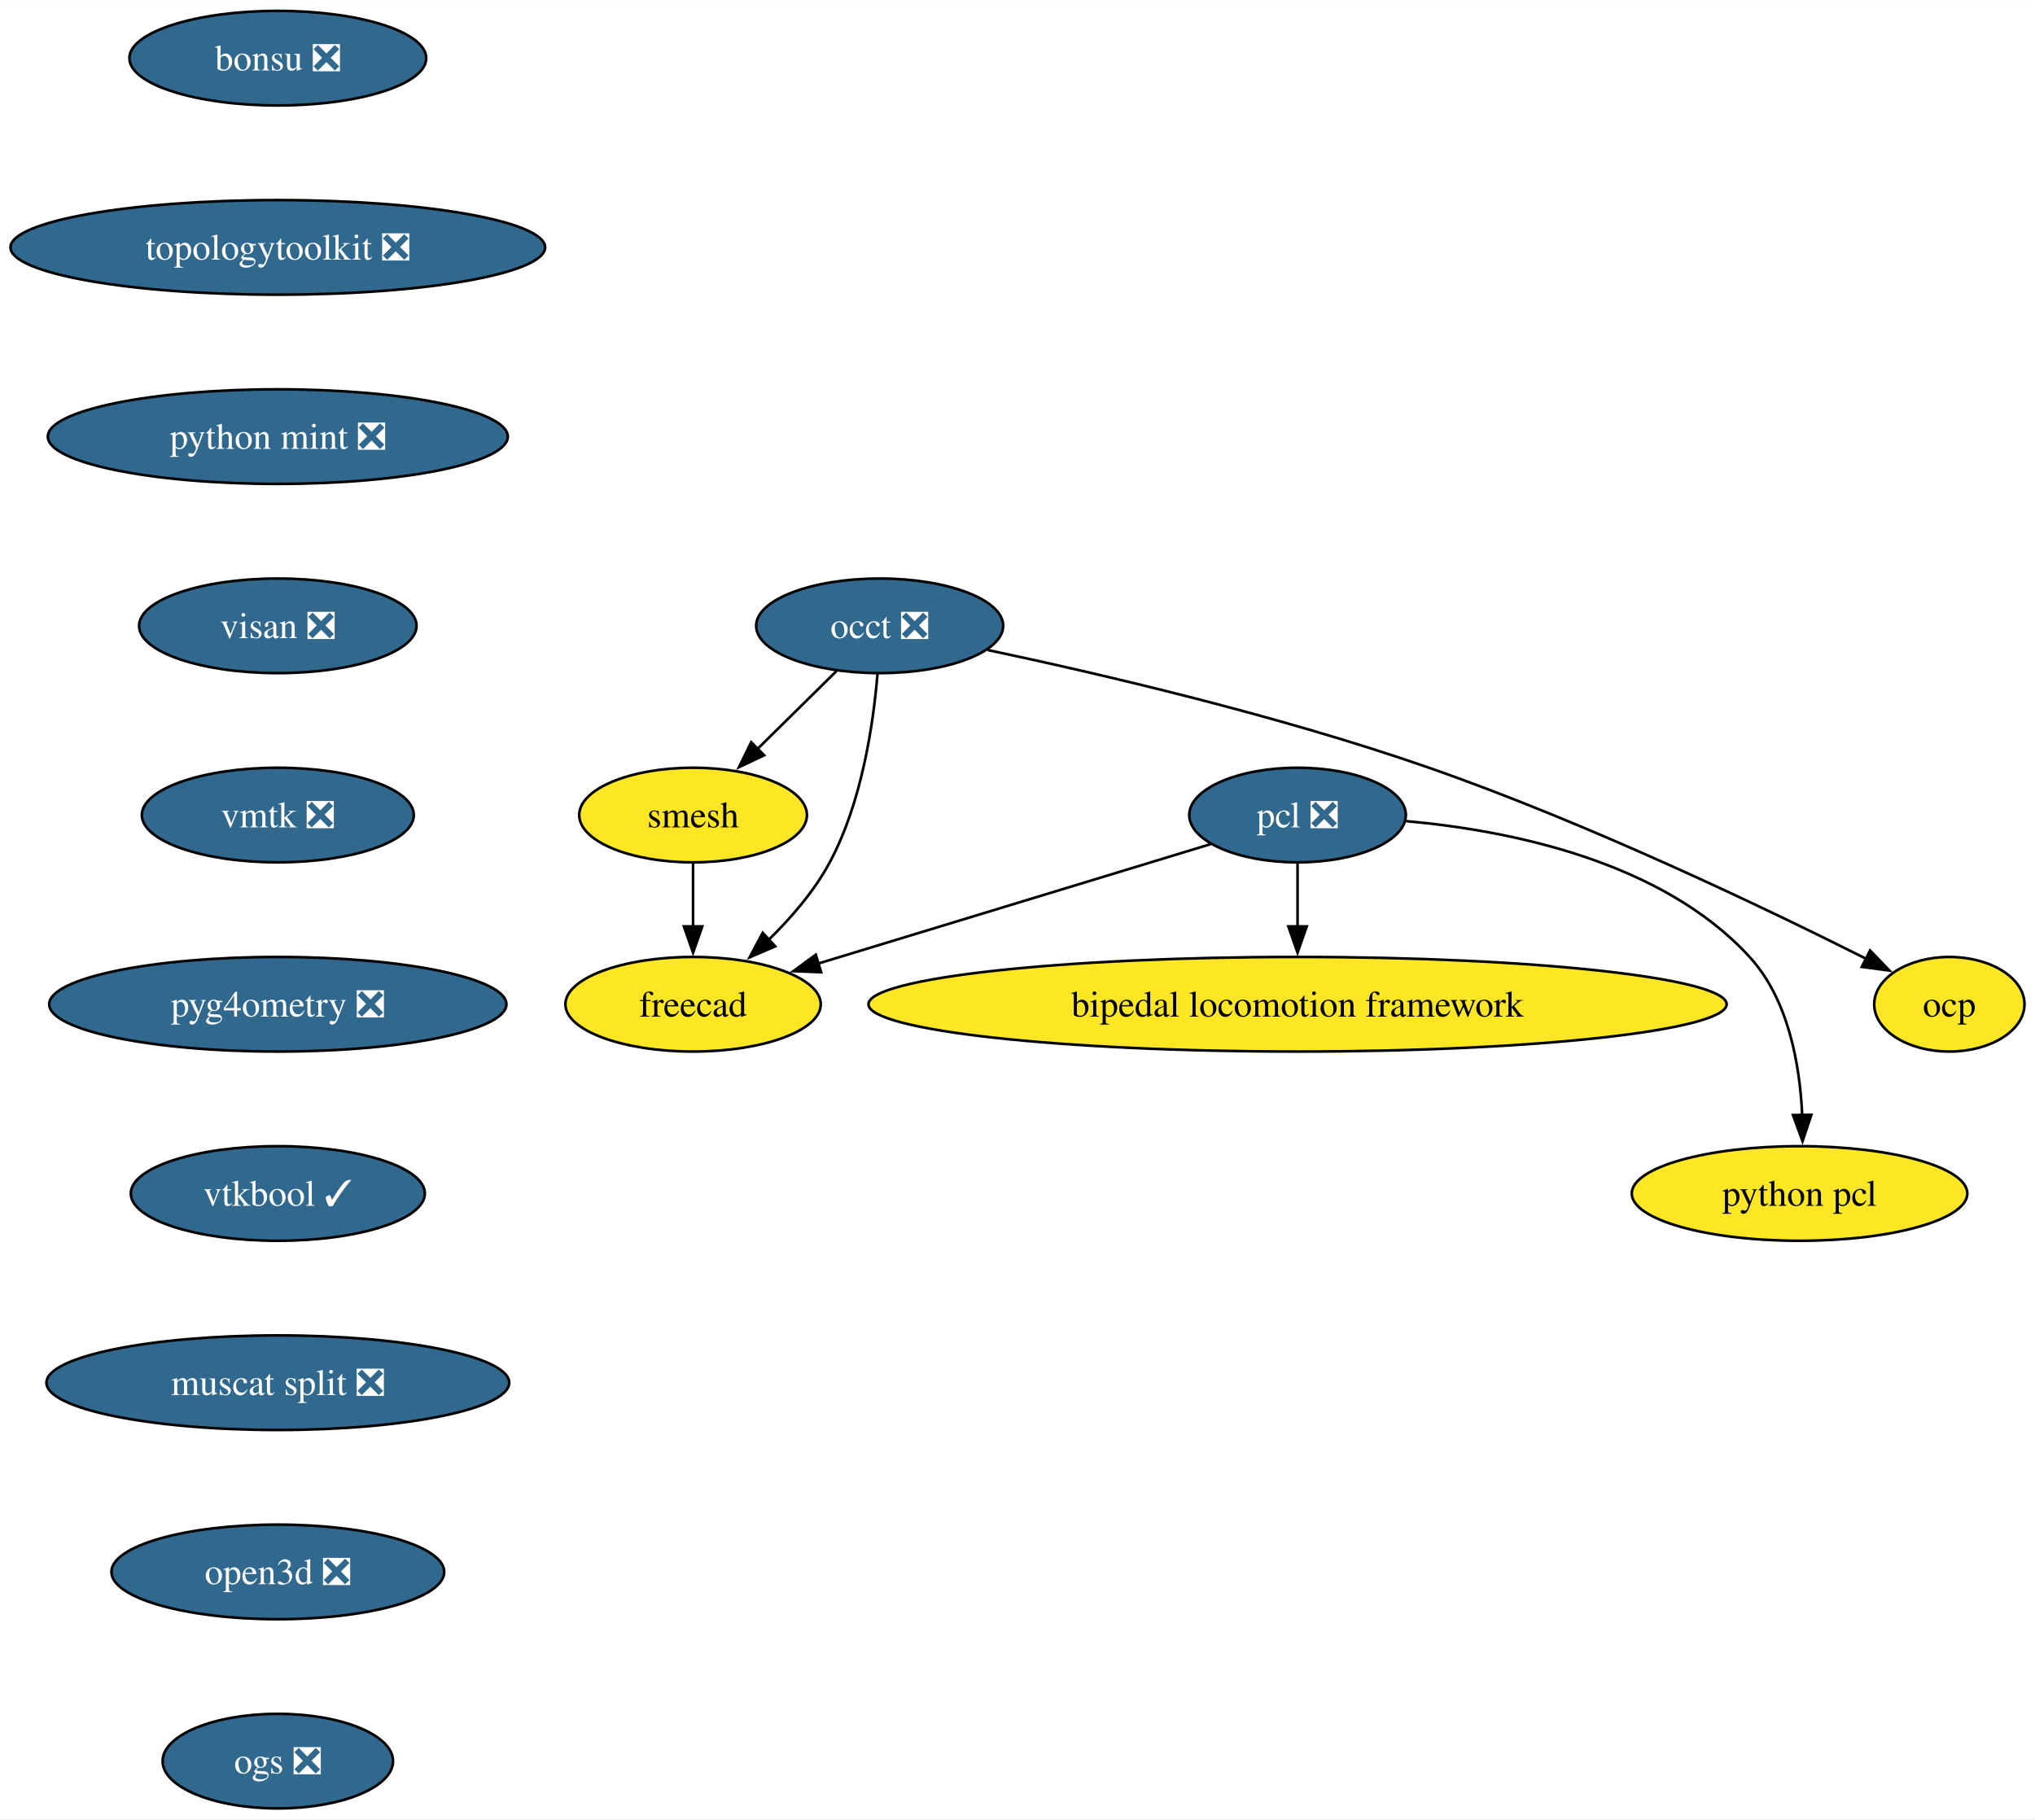
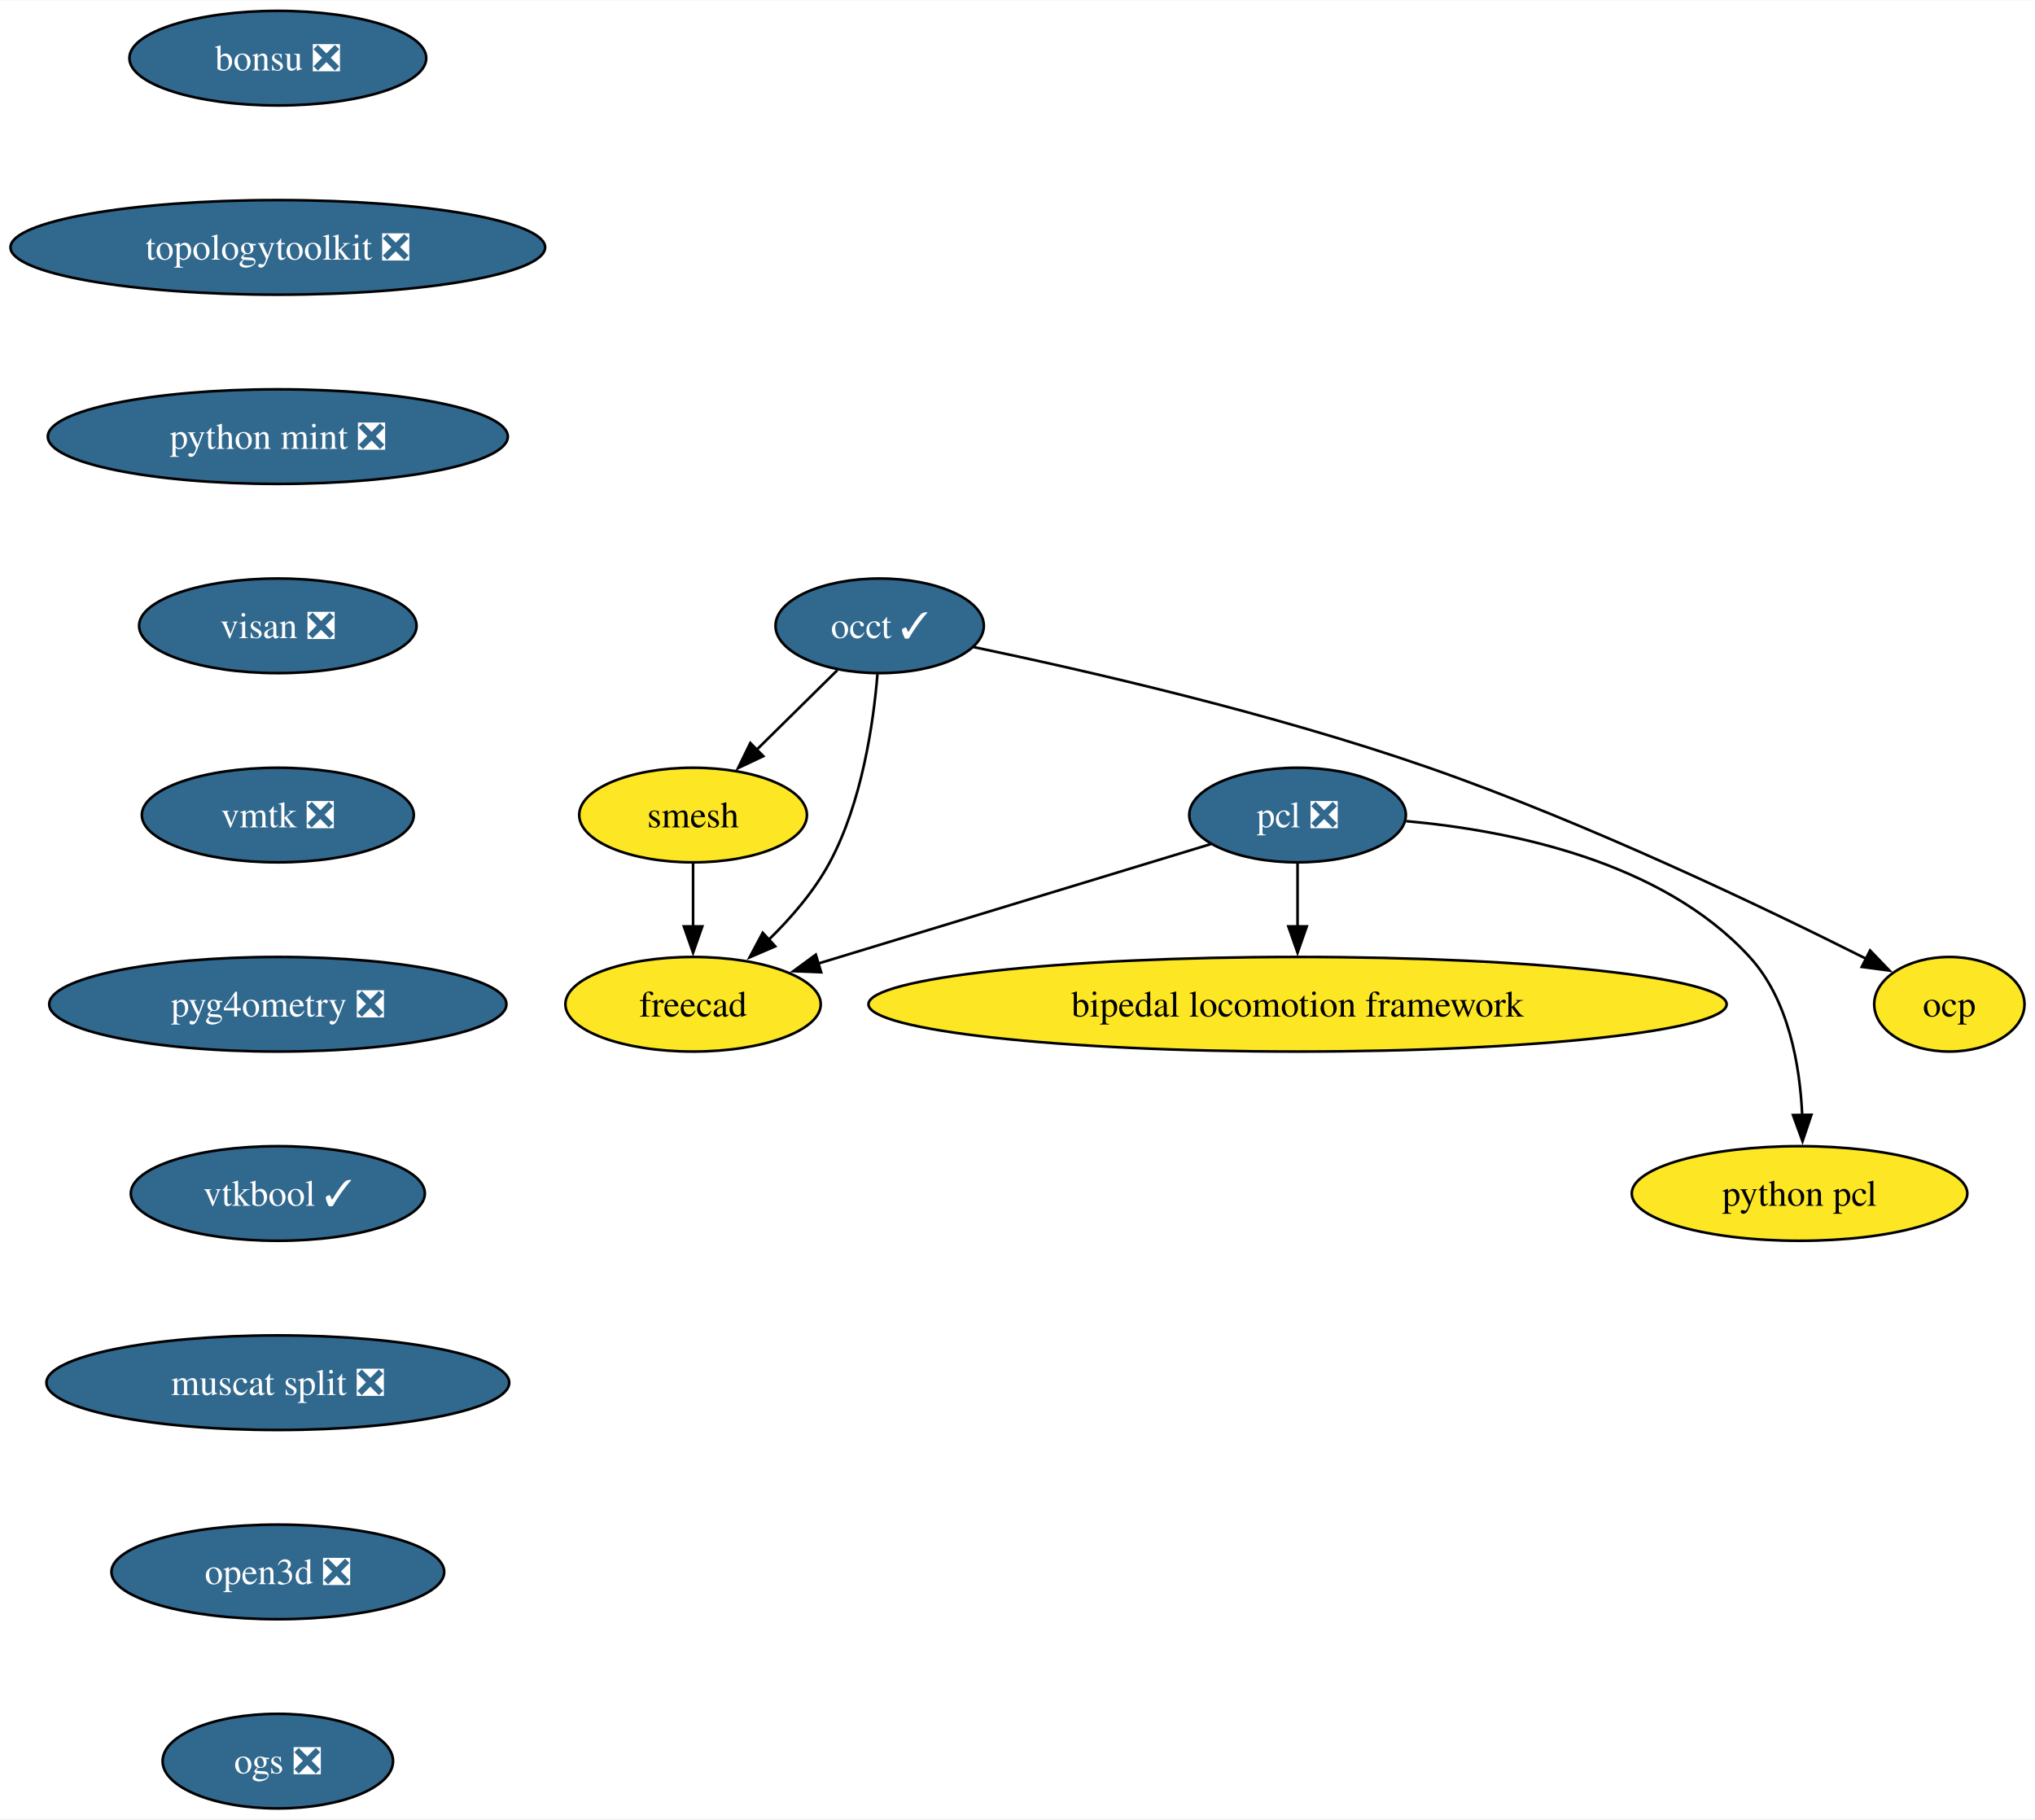
<svg xmlns="http://www.w3.org/2000/svg" xmlns:xlink="http://www.w3.org/1999/xlink" width="774pt" height="692pt" viewBox="0.00 0.00 774.30 692.00">
  <g id="graph0" class="graph" transform="scale(1 1) rotate(0) translate(4 688)">
    <polygon fill="white" stroke="none" points="-4,4 -4,-688 770.3,-688 770.3,4 -4,4" />
    <g id="node1" class="node">
      <g id="a_node1">
-         <a xlink:href="https://github.com/conda-forge/occt-feedstock/pull/125" xlink:title="occt ❎">
-           <ellipse fill="#31688e" stroke="black" cx="330.71" cy="-450" rx="47" ry="18" />
-           <text text-anchor="middle" x="330.71" y="-445.32" font-family="Times,serif" font-size="14.00" fill="white">occt ❎</text>
+         <a xlink:href="https://github.com/conda-forge/occt-feedstock/pull/125" xlink:title="occt ✓">
+           <ellipse fill="#31688e" stroke="black" cx="330.71" cy="-450" rx="39.63" ry="18" />
+           <text text-anchor="middle" x="330.71" y="-445.32" font-family="Times,serif" font-size="14.00" fill="white">occt ✓</text>
        </a>
      </g>
    </g>
    <g id="node2" class="node">
      <g id="a_node2">
        <a xlink:href="https://github.com/conda-forge/smesh-feedstock" xlink:title="smesh">
          <ellipse fill="#fde725" stroke="black" cx="259.71" cy="-378" rx="43.32" ry="18" />
          <text text-anchor="middle" x="259.71" y="-373.32" font-family="Times,serif" font-size="14.00">smesh</text>
        </a>
      </g>
    </g>
    <g id="edge1" class="edge">
-       <path fill="none" stroke="black" d="M314.25,-432.76C305.29,-423.93 294.03,-412.83 284.07,-403.01" />
-       <polygon fill="black" stroke="black" points="286.75,-400.74 277.17,-396.21 281.83,-405.72 286.75,-400.74" />
+       <path fill="none" stroke="black" d="M314.6,-433.12C305.53,-424.17 294.01,-412.81 283.87,-402.81" />
+       <polygon fill="black" stroke="black" points="286.42,-400.41 276.84,-395.88 281.5,-405.4 286.42,-400.41" />
    </g>
    <g id="node3" class="node">
      <g id="a_node3">
        <a xlink:href="https://github.com/conda-forge/freecad-feedstock" xlink:title="freecad">
          <ellipse fill="#fde725" stroke="black" cx="259.71" cy="-306" rx="48.58" ry="18" />
          <text text-anchor="middle" x="259.71" y="-301.32" font-family="Times,serif" font-size="14.00">freecad</text>
        </a>
      </g>
    </g>
    <g id="edge2" class="edge">
      <path fill="none" stroke="black" d="M329.87,-431.62C328.33,-412.93 323.98,-382.82 311.71,-360 305.84,-349.07 297.04,-338.87 288.33,-330.39" />
      <polygon fill="black" stroke="black" points="290.96,-328.05 281.23,-323.85 286.21,-333.2 290.96,-328.05" />
    </g>
    <g id="node4" class="node">
      <g id="a_node4">
        <a xlink:href="https://github.com/conda-forge/ocp-feedstock" xlink:title="ocp">
          <ellipse fill="#fde725" stroke="black" cx="737.71" cy="-306" rx="28.59" ry="18" />
          <text text-anchor="middle" x="737.71" y="-301.32" font-family="Times,serif" font-size="14.00">ocp</text>
        </a>
      </g>
    </g>
    <g id="edge3" class="edge">
-       <path fill="none" stroke="black" d="M371.79,-440.8C414.39,-431.78 482.63,-415.9 539.71,-396 600.22,-374.91 667.69,-342.58 706.19,-323.24" />
+       <path fill="none" stroke="black" d="M366.4,-441.93C408.45,-433.15 480.15,-416.76 539.71,-396 600.22,-374.91 667.69,-342.58 706.19,-323.24" />
      <polygon fill="black" stroke="black" points="707.55,-326.47 714.9,-318.83 704.39,-320.22 707.55,-326.47" />
    </g>
    <g id="edge4" class="edge">
      <path fill="none" stroke="black" d="M259.71,-359.7C259.71,-352.41 259.71,-343.73 259.71,-335.54" />
      <polygon fill="black" stroke="black" points="263.21,-335.62 259.71,-325.62 256.21,-335.62 263.21,-335.62" />
    </g>
    <g id="node5" class="node">
      <g id="a_node5">
        <a xlink:href="https://github.com/conda-forge/pcl-feedstock/pull/82" xlink:title="pcl ❎">
          <ellipse fill="#31688e" stroke="black" cx="489.71" cy="-378" rx="41.21" ry="18" />
          <text text-anchor="middle" x="489.71" y="-373.32" font-family="Times,serif" font-size="14.00" fill="white">pcl ❎</text>
        </a>
      </g>
    </g>
    <g id="edge5" class="edge">
      <path fill="none" stroke="black" d="M456.76,-366.97C417.6,-355.05 351.95,-335.07 307.28,-321.48" />
      <polygon fill="black" stroke="black" points="308.44,-318.17 297.86,-318.61 306.4,-324.87 308.44,-318.17" />
    </g>
    <g id="node6" class="node">
      <g id="a_node6">
        <a xlink:href="https://github.com/conda-forge/bipedal-locomotion-framework-feedstock" xlink:title="bipedal locomotion framework">
          <ellipse fill="#fde725" stroke="black" cx="489.71" cy="-306" rx="163.27" ry="18" />
          <text text-anchor="middle" x="489.71" y="-301.32" font-family="Times,serif" font-size="14.00">bipedal locomotion framework</text>
        </a>
      </g>
    </g>
    <g id="edge6" class="edge">
      <path fill="none" stroke="black" d="M489.71,-359.7C489.71,-352.41 489.71,-343.73 489.71,-335.54" />
      <polygon fill="black" stroke="black" points="493.21,-335.62 489.71,-325.62 486.21,-335.62 493.21,-335.62" />
    </g>
    <g id="node7" class="node">
      <g id="a_node7">
        <a xlink:href="https://github.com/conda-forge/python-pcl-feedstock" xlink:title="python pcl">
          <ellipse fill="#fde725" stroke="black" cx="680.71" cy="-234" rx="63.84" ry="18" />
          <text text-anchor="middle" x="680.71" y="-229.32" font-family="Times,serif" font-size="14.00">python pcl</text>
        </a>
      </g>
    </g>
    <g id="edge7" class="edge">
      <path fill="none" stroke="black" d="M531.01,-375.69C570.31,-372.15 628.28,-360.54 661.71,-324 676.48,-307.86 680.83,-283.14 681.72,-263.85" />
      <polygon fill="black" stroke="black" points="685.22,-263.94 681.85,-253.89 678.22,-263.84 685.22,-263.94" />
    </g>
    <g id="node8" class="node">
      <g id="a_node8">
        <a xlink:href="https://github.com/conda-forge/bonsu-feedstock/pull/82" xlink:title="bonsu ❎">
          <ellipse fill="#31688e" stroke="black" cx="101.71" cy="-666" rx="56.47" ry="18" />
          <text text-anchor="middle" x="101.71" y="-661.33" font-family="Times,serif" font-size="14.00" fill="white">bonsu ❎</text>
        </a>
      </g>
    </g>
    <g id="node9" class="node">
      <g id="a_node9">
        <a xlink:href="https://github.com/conda-forge/topologytoolkit-feedstock/pull/75" xlink:title="topologytoolkit ❎">
          <ellipse fill="#31688e" stroke="black" cx="101.71" cy="-594" rx="101.71" ry="18" />
          <text text-anchor="middle" x="101.71" y="-589.33" font-family="Times,serif" font-size="14.00" fill="white">topologytoolkit ❎</text>
        </a>
      </g>
    </g>
    <g id="node10" class="node">
      <g id="a_node10">
        <a xlink:href="https://github.com/conda-forge/python-mint-feedstock/pull/76" xlink:title="python mint ❎">
          <ellipse fill="#31688e" stroke="black" cx="101.71" cy="-522" rx="87.51" ry="18" />
          <text text-anchor="middle" x="101.71" y="-517.33" font-family="Times,serif" font-size="14.00" fill="white">python mint ❎</text>
        </a>
      </g>
    </g>
    <g id="node11" class="node">
      <g id="a_node11">
        <a xlink:href="https://github.com/conda-forge/visan-feedstock/pull/30" xlink:title="visan ❎">
          <ellipse fill="#31688e" stroke="black" cx="101.71" cy="-450" rx="52.79" ry="18" />
          <text text-anchor="middle" x="101.71" y="-445.32" font-family="Times,serif" font-size="14.00" fill="white">visan ❎</text>
        </a>
      </g>
    </g>
    <g id="node12" class="node">
      <g id="a_node12">
        <a xlink:href="https://github.com/conda-forge/vmtk-feedstock/pull/32" xlink:title="vmtk ❎">
          <ellipse fill="#31688e" stroke="black" cx="101.71" cy="-378" rx="51.74" ry="18" />
          <text text-anchor="middle" x="101.71" y="-373.32" font-family="Times,serif" font-size="14.00" fill="white">vmtk ❎</text>
        </a>
      </g>
    </g>
    <g id="node13" class="node">
      <g id="a_node13">
        <a xlink:href="https://github.com/conda-forge/pyg4ometry-feedstock/pull/21" xlink:title="pyg4ometry ❎">
          <ellipse fill="#31688e" stroke="black" cx="101.71" cy="-306" rx="86.98" ry="18" />
          <text text-anchor="middle" x="101.71" y="-301.32" font-family="Times,serif" font-size="14.00" fill="white">pyg4ometry ❎</text>
        </a>
      </g>
    </g>
    <g id="node14" class="node">
      <g id="a_node14">
        <a xlink:href="https://github.com/conda-forge/vtkbool-feedstock/pull/17" xlink:title="vtkbool ✓">
          <ellipse fill="#31688e" stroke="black" cx="101.71" cy="-234" rx="55.94" ry="18" />
          <text text-anchor="middle" x="101.71" y="-229.32" font-family="Times,serif" font-size="14.00" fill="white">vtkbool ✓</text>
        </a>
      </g>
    </g>
    <g id="node15" class="node">
      <g id="a_node15">
        <a xlink:href="https://github.com/conda-forge/muscat-split-feedstock/pull/31" xlink:title="muscat split ❎">
          <ellipse fill="#31688e" stroke="black" cx="101.71" cy="-162" rx="88.04" ry="18" />
          <text text-anchor="middle" x="101.71" y="-157.32" font-family="Times,serif" font-size="14.00" fill="white">muscat split ❎</text>
        </a>
      </g>
    </g>
    <g id="node16" class="node">
      <g id="a_node16">
        <a xlink:href="https://github.com/conda-forge/open3d-feedstock/pull/28" xlink:title="open3d ❎">
          <ellipse fill="#31688e" stroke="black" cx="101.71" cy="-90" rx="63.31" ry="18" />
          <text text-anchor="middle" x="101.71" y="-85.33" font-family="Times,serif" font-size="14.00" fill="white">open3d ❎</text>
        </a>
      </g>
    </g>
    <g id="node17" class="node">
      <g id="a_node17">
        <a xlink:href="https://github.com/conda-forge/ogs-feedstock/pull/17" xlink:title="ogs ❎">
          <ellipse fill="#31688e" stroke="black" cx="101.71" cy="-18" rx="43.84" ry="18" />
          <text text-anchor="middle" x="101.71" y="-13.32" font-family="Times,serif" font-size="14.00" fill="white">ogs ❎</text>
        </a>
      </g>
    </g>
  </g>
</svg>
